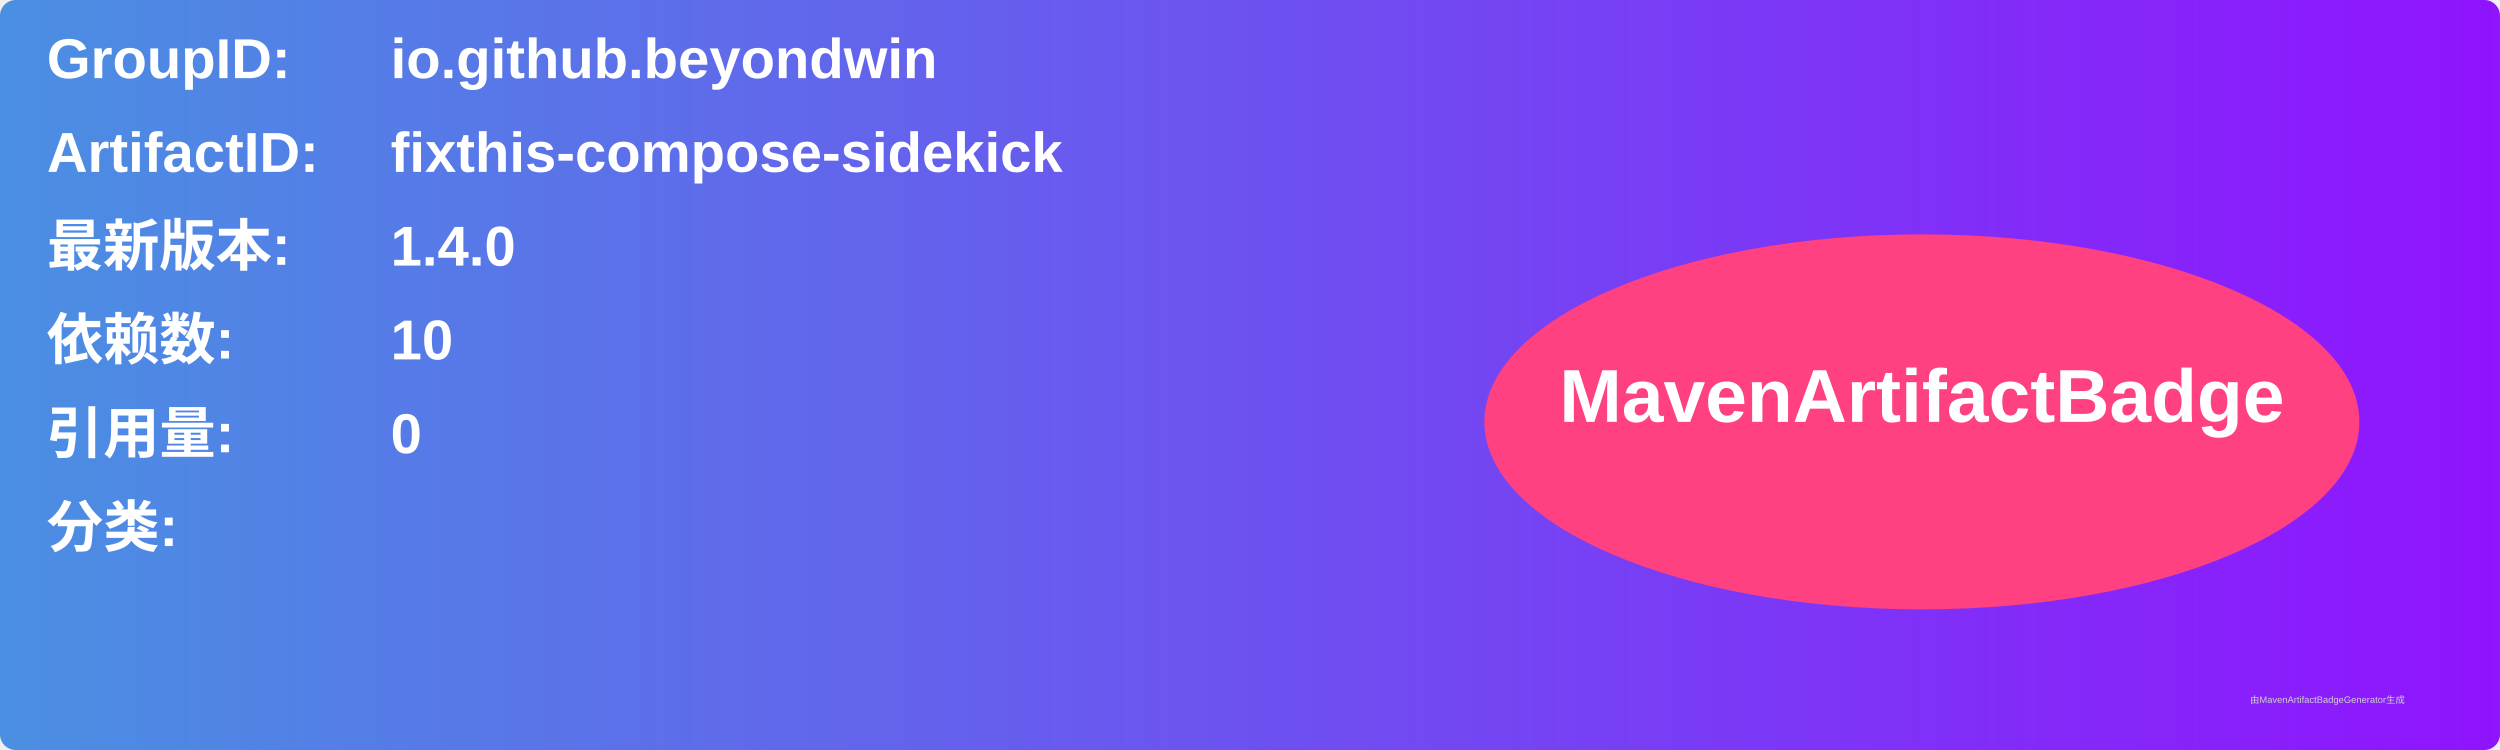
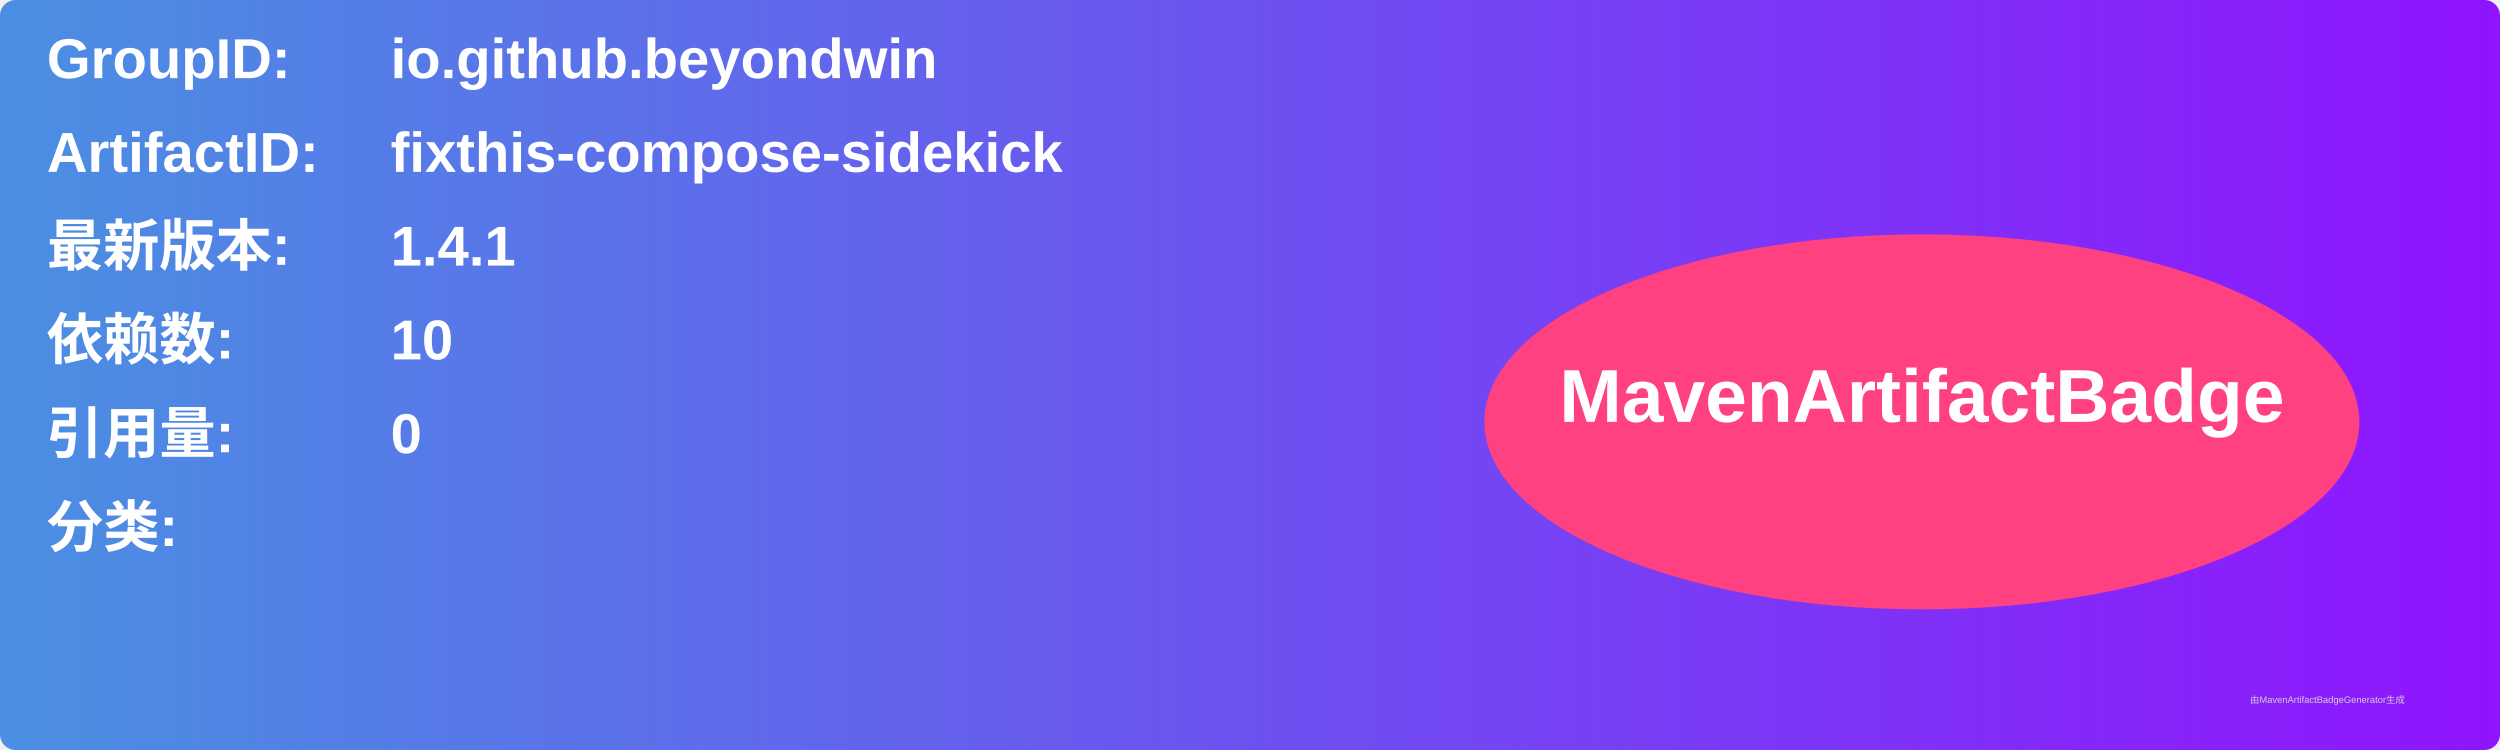
<svg xmlns="http://www.w3.org/2000/svg" width="800" height="240" viewBox="0 0 800 240">
  <linearGradient id="grad" x1="0%" y1="0%" x2="100%" y2="0%">
    <stop offset="0%" stop-color="#4a90e2" />
    <stop offset="100%" stop-color="#9013fe" />
  </linearGradient>
  <rect width="100%" height="100%" rx="5" ry="5" fill="url(#grad)" />
  <g transform="translate(15, 15)">
    <text x="0" y="10" font-family="Arial" font-size="18" fill="white" font-weight="bold" width="260">GroupID:</text>
    <text x="110" y="10" font-family="Arial" font-size="18" fill="white" font-weight="bold" width="460">io.github.beyondwin</text>
    <text x="0" y="40" font-family="Arial" font-size="18" fill="white" font-weight="bold" width="260">ArtifactID:</text>
    <text x="110" y="40" font-family="Arial" font-size="18" fill="white" font-weight="bold" width="460">fixthis-compose-sidekick</text>
    <text x="0" y="70" font-family="Arial" font-size="18" fill="white" font-weight="bold">最新版本:</text>
    <text x="110" y="70" font-family="Arial" font-size="18" fill="white" font-weight="bold">
-       <tspan font-weight="bold">1.4.0</tspan>
+       <tspan font-weight="bold">1.4.1</tspan>
    </text>
    <text x="0" y="100" font-family="Arial" font-size="18" fill="white" font-weight="bold">依赖数: </text>
    <text x="110" y="100" font-family="Arial" font-size="18" fill="white">
      <tspan font-weight="bold">10</tspan>
    </text>
    <text x="0" y="130" font-family="Arial" font-size="18" fill="white" font-weight="bold">引用量: </text>
    <text x="110" y="130" font-family="Arial" font-size="18" fill="white">
      <tspan font-weight="bold">0</tspan>
    </text>
    <text x="0" y="160" font-family="Arial" font-size="18" fill="white" font-weight="bold">分类:</text>
    <text x="10" y="190" font-family="Arial" font-size="10" fill="white">
      <tspan font-weight="bold" />
    </text>
    <ellipse cx="600" cy="120" rx="140" ry="60" fill="#ff4081" />
    <text x="600" y="120" text-anchor="middle" font-family="Arial" font-size="24" fill="white" font-weight="bold">MavenArtifactBadge</text>
  </g>
  <text x="720" y="225" font-family="Arial" font-size="3" fill="#d0d0d0">由MavenArtifactBadgeGenerator生成</text>
</svg>
